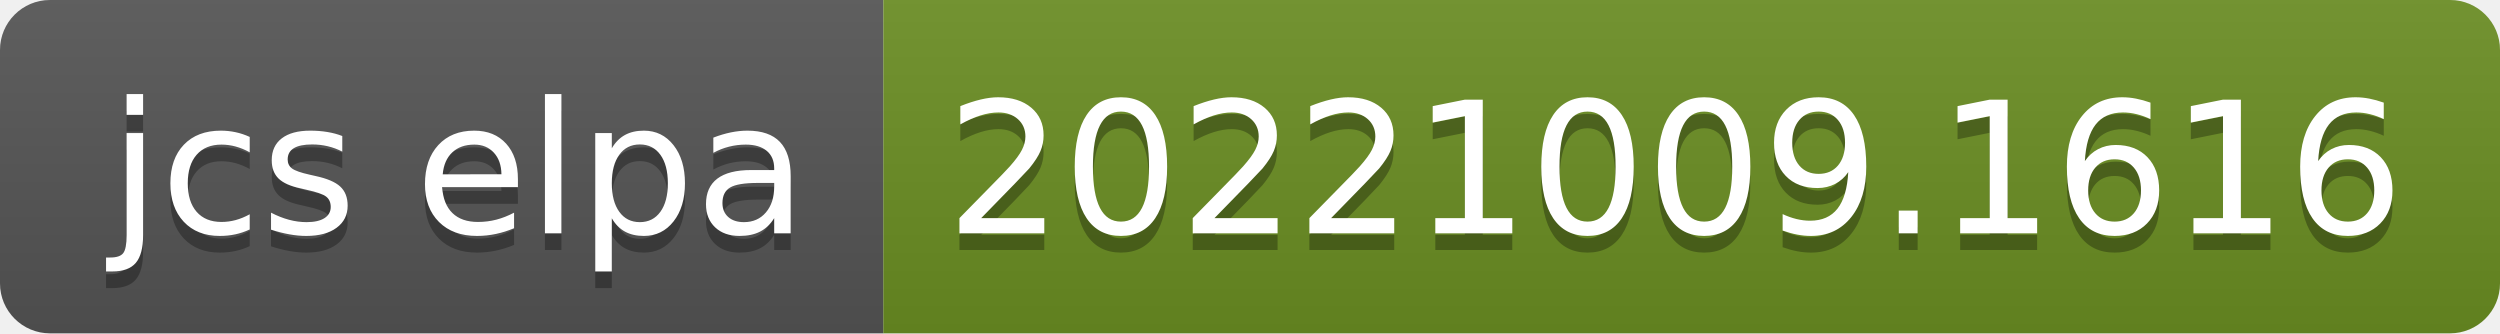
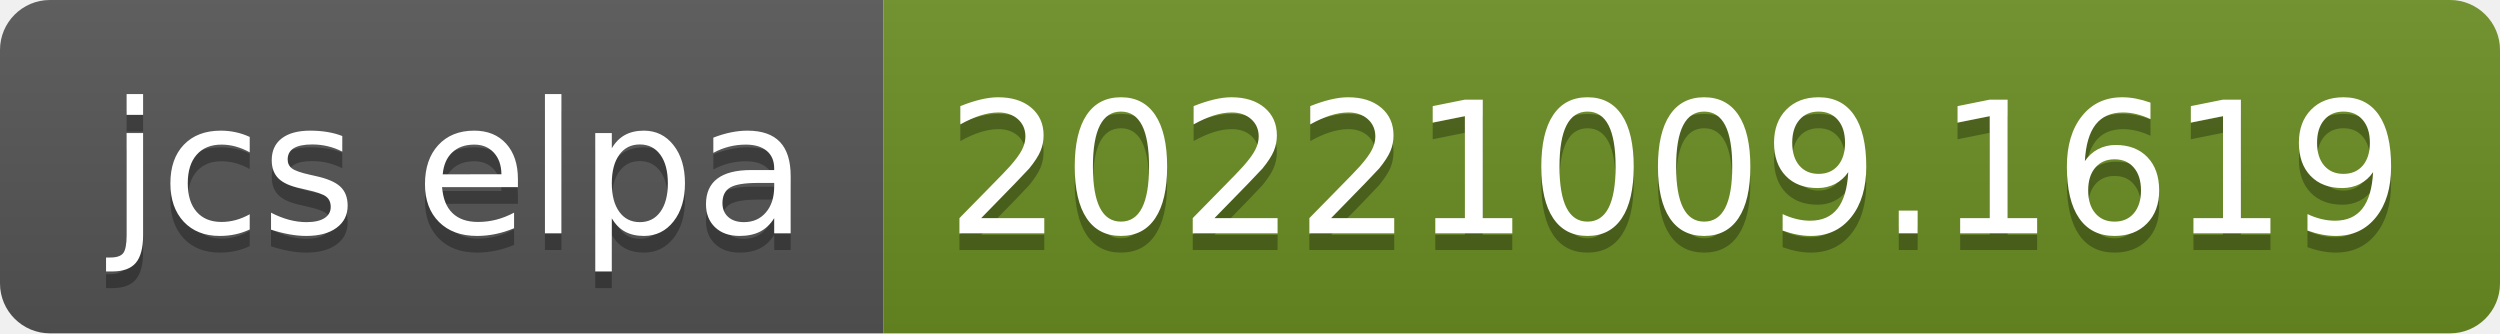
- <svg xmlns="http://www.w3.org/2000/svg" width="150" height="20" role="img" aria-label="jcs elpa: 20221009.1616">
+ <svg xmlns="http://www.w3.org/2000/svg" width="150" height="20" role="img" aria-label="jcs elpa: 20221009.1619">
  <linearGradient id="s" x2="0" y2="100%">
    <stop offset="0" stop-color="#bbb" stop-opacity=".1" />
    <stop offset="1" stop-opacity=".1" />
  </linearGradient>
  <clipPath id="r">
    <rect width="150" height="20" rx="3" fill="#fff" />
  </clipPath>
  <g clip-path="url(#r)">
    <rect width="53" height="20" fill="#555" />
    <rect x="53" width="97" height="20" fill="#6b8e23" />
    <rect width="150" height="20" fill="url(#s)" />
  </g>
  <g fill="#fff" text-anchor="middle" font-family="Verdana,Geneva,DejaVu Sans,sans-serif" text-rendering="geometricPrecision" font-size="110">
    <text aria-hidden="true" x="275" y="150" fill="#010101" fill-opacity=".3" transform="scale(.1)" textLength="430">jcs elpa</text>
    <text x="275" y="140" transform="scale(.1)" fill="#fff" textLength="430">jcs elpa</text>
-     <text aria-hidden="true" x="1005" y="150" fill="#010101" fill-opacity=".3" transform="scale(.1)" textLength="870">20221009.1616</text>
-     <text x="1005" y="140" transform="scale(.1)" fill="#fff" textLength="870">20221009.1616</text>
+     <text aria-hidden="true" x="1005" y="150" fill="#010101" fill-opacity=".3" transform="scale(.1)" textLength="870">20221009.1619</text>
+     <text x="1005" y="140" transform="scale(.1)" fill="#fff" textLength="870">20221009.1619</text>
  </g>
</svg>
